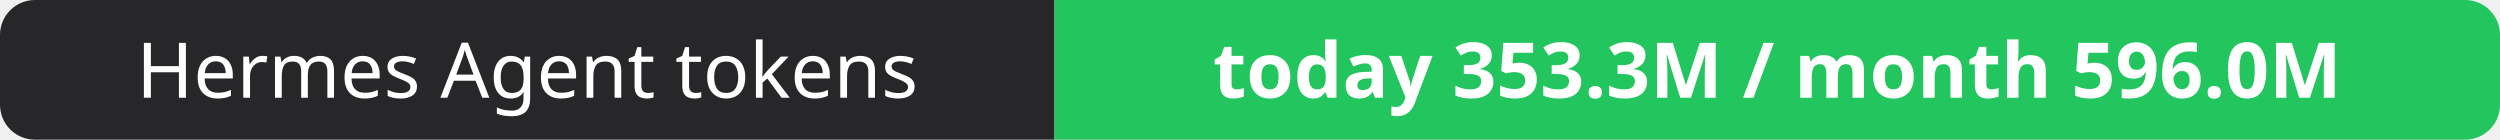
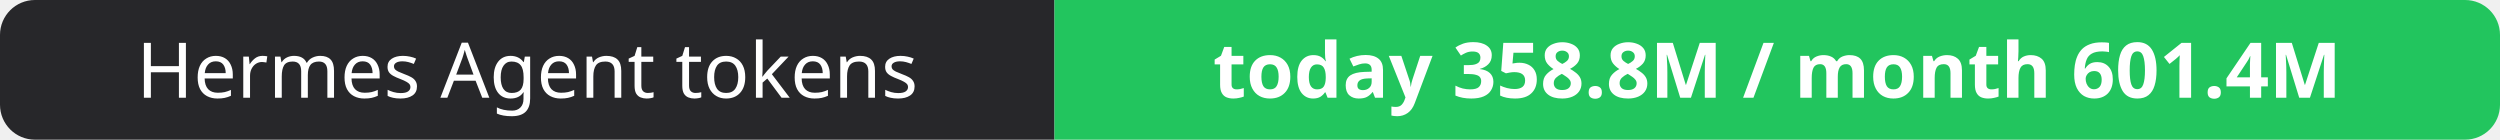
- <svg xmlns="http://www.w3.org/2000/svg" width="358" height="20" role="img" aria-label="Hermes Agent tokens: today 353.3M / month 596.0M">
+ <svg xmlns="http://www.w3.org/2000/svg" width="358" height="20" role="img" aria-label="Hermes Agent tokens: today 358.8M / month 601.4M">
  <clipPath id="r">
    <rect width="358" height="20" rx="5" fill="#fff" />
  </clipPath>
  <g clip-path="url(#r)">
    <rect width="151" height="20" fill="#27272a" />
    <rect x="151" width="207" height="20" fill="#22c55e" />
  </g>
  <g fill="#fff" text-anchor="middle" font-family="Verdana,Geneva,sans-serif" font-size="11">
    <text x="75.5" y="14">Hermes Agent tokens</text>
-     <text x="254.5" y="14" font-weight="700">today 353.3M / month 596.0M</text>
+     <text x="254.5" y="14" font-weight="700">today 358.8M / month 601.4M</text>
  </g>
</svg>
